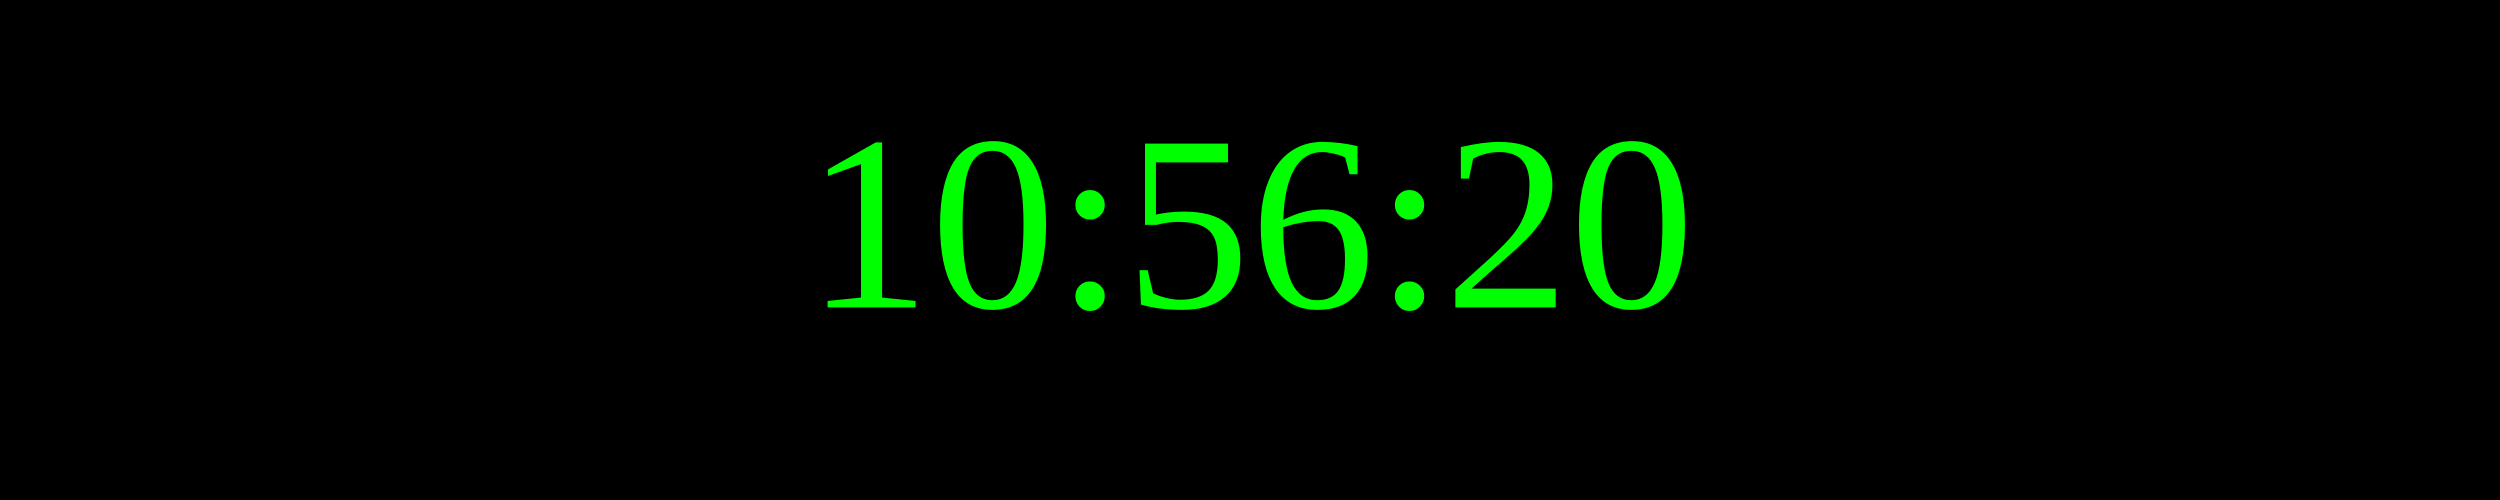
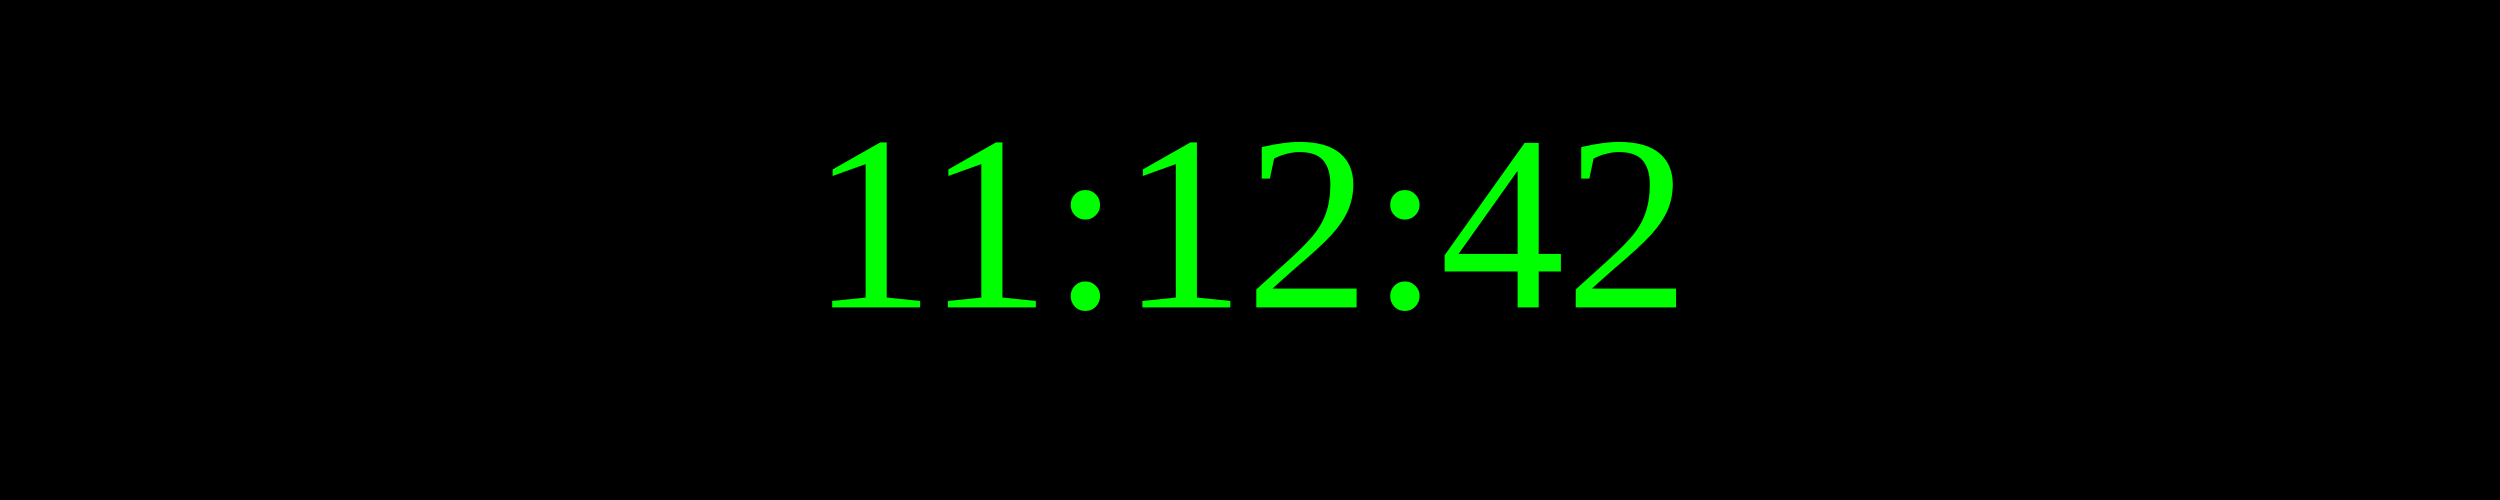
<svg xmlns="http://www.w3.org/2000/svg" width="250" height="50">
  <rect width="100%" height="100%" fill="black" />
  <text x="50%" y="50%" font-size="25" fill="lime" text-anchor="middle" dominant-baseline="middle">
- 10:56:20
+ 11:12:42
</text>
</svg>
